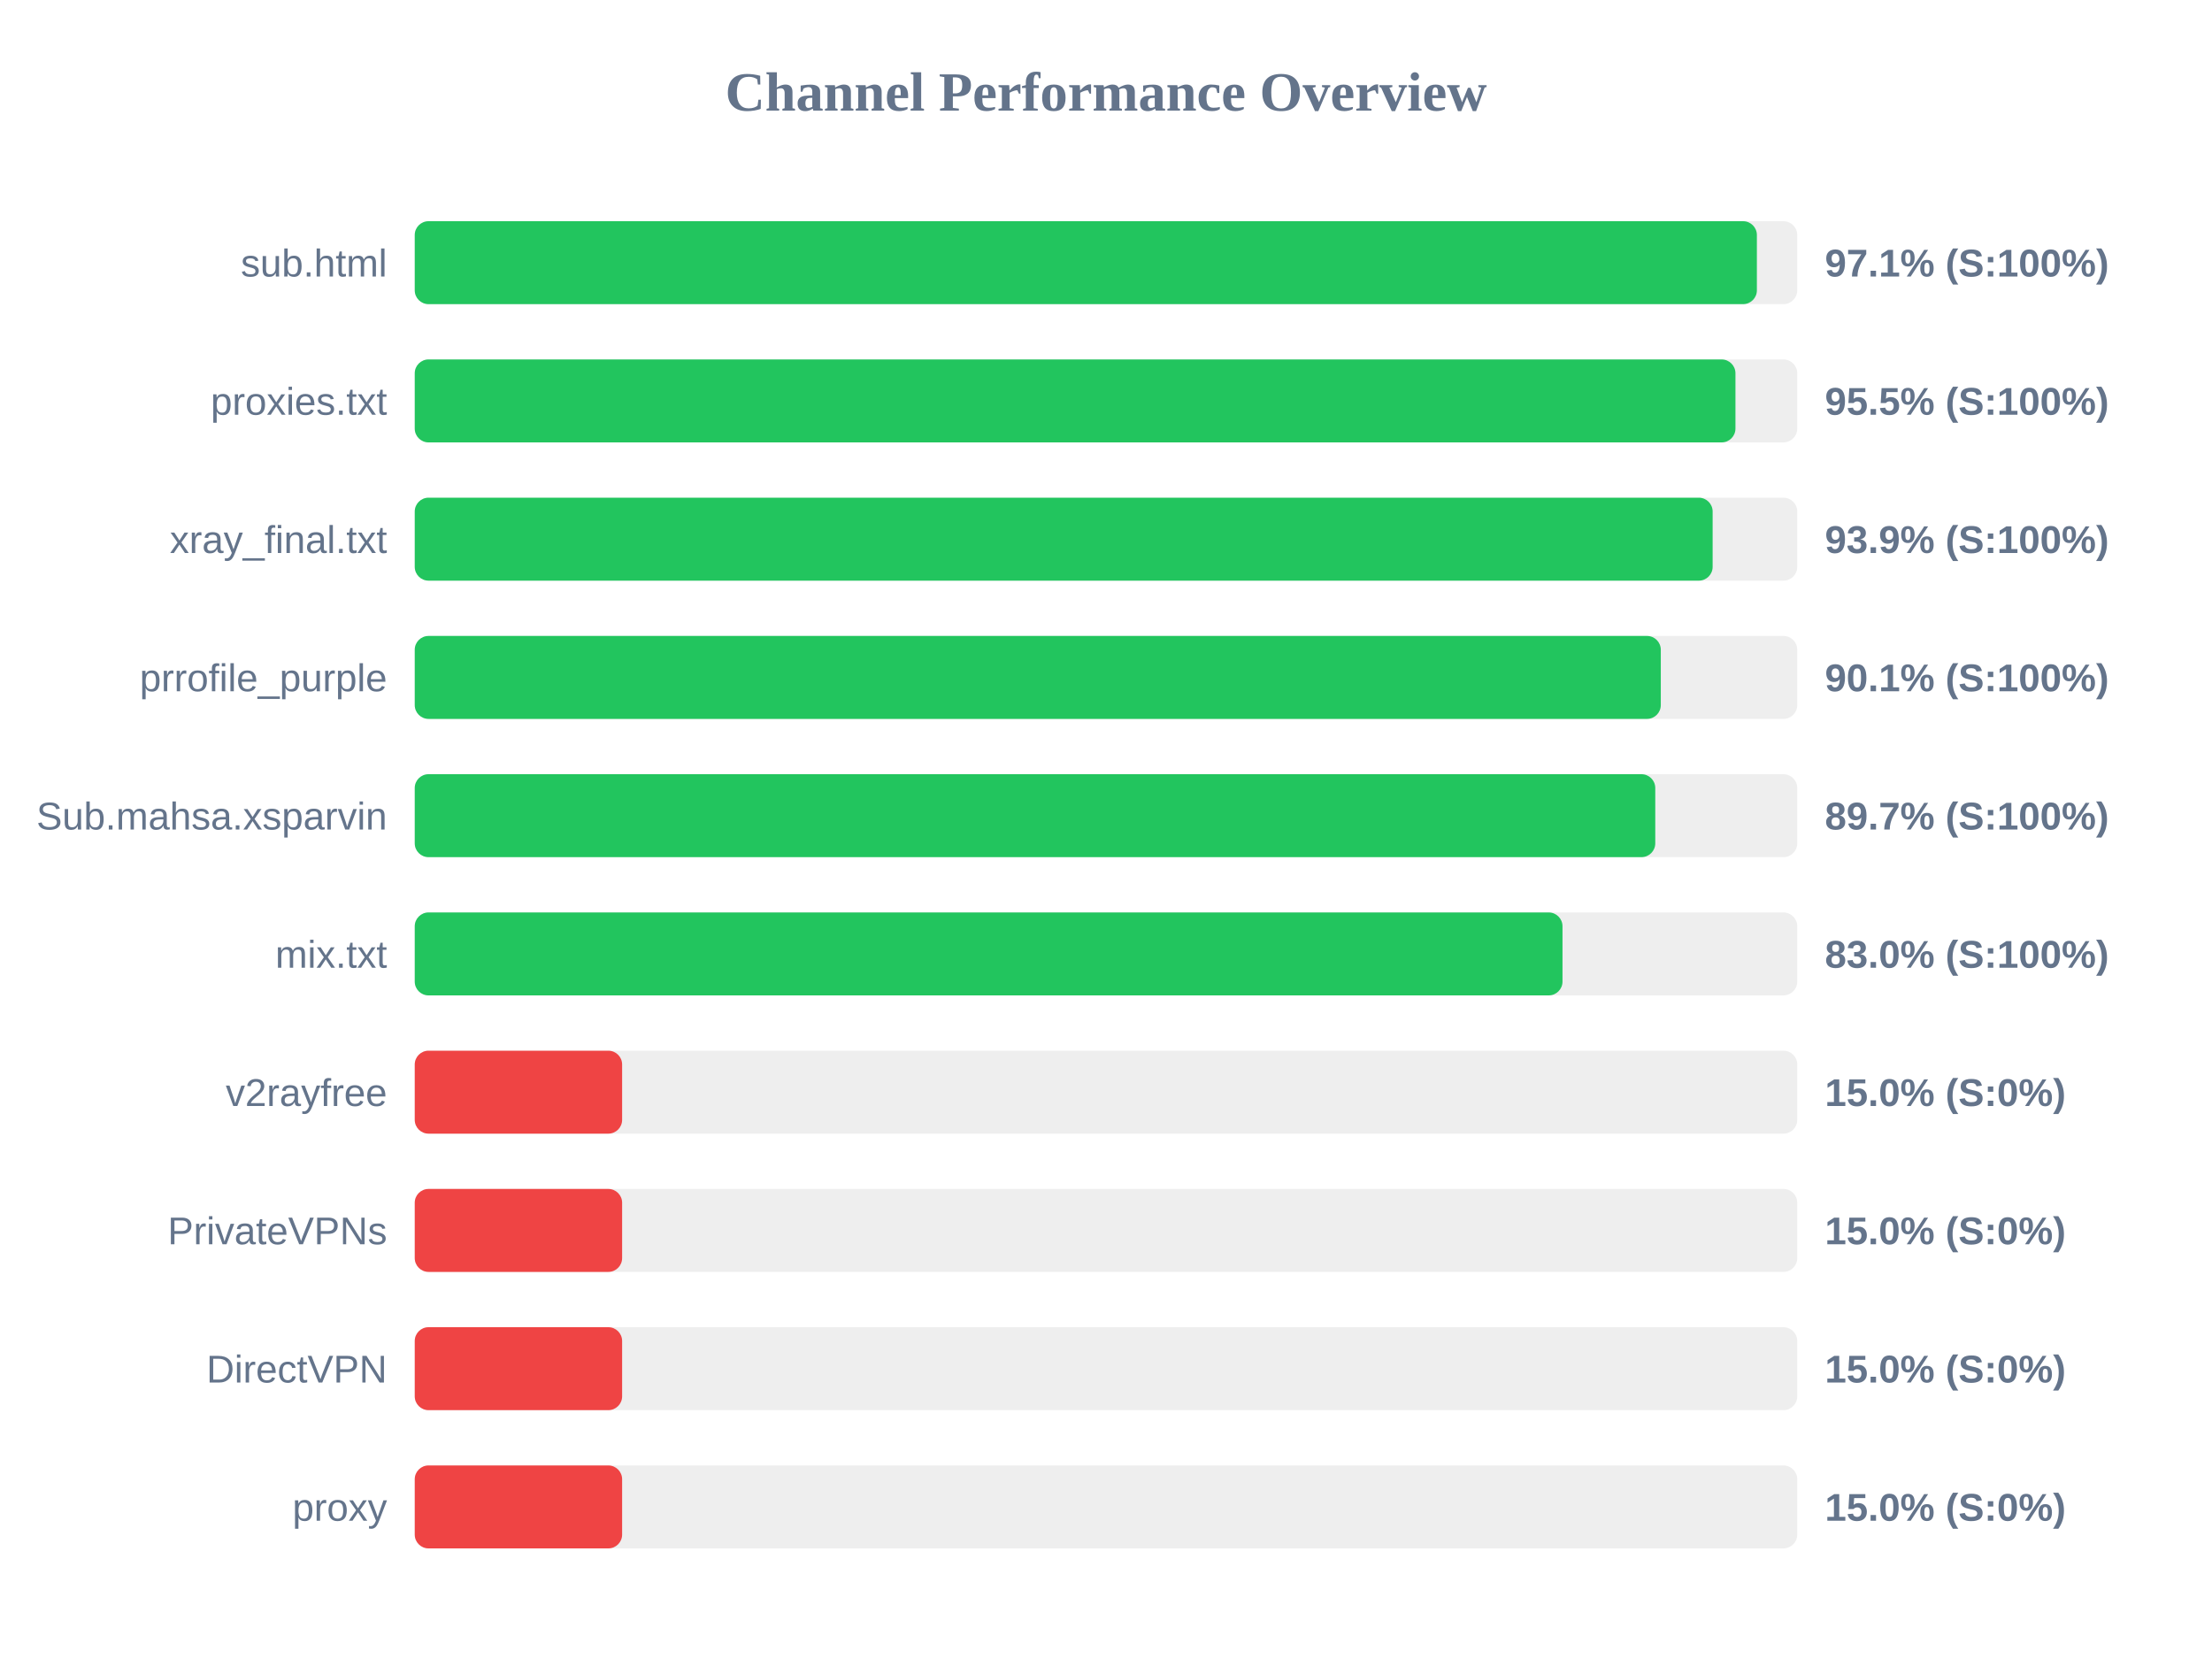
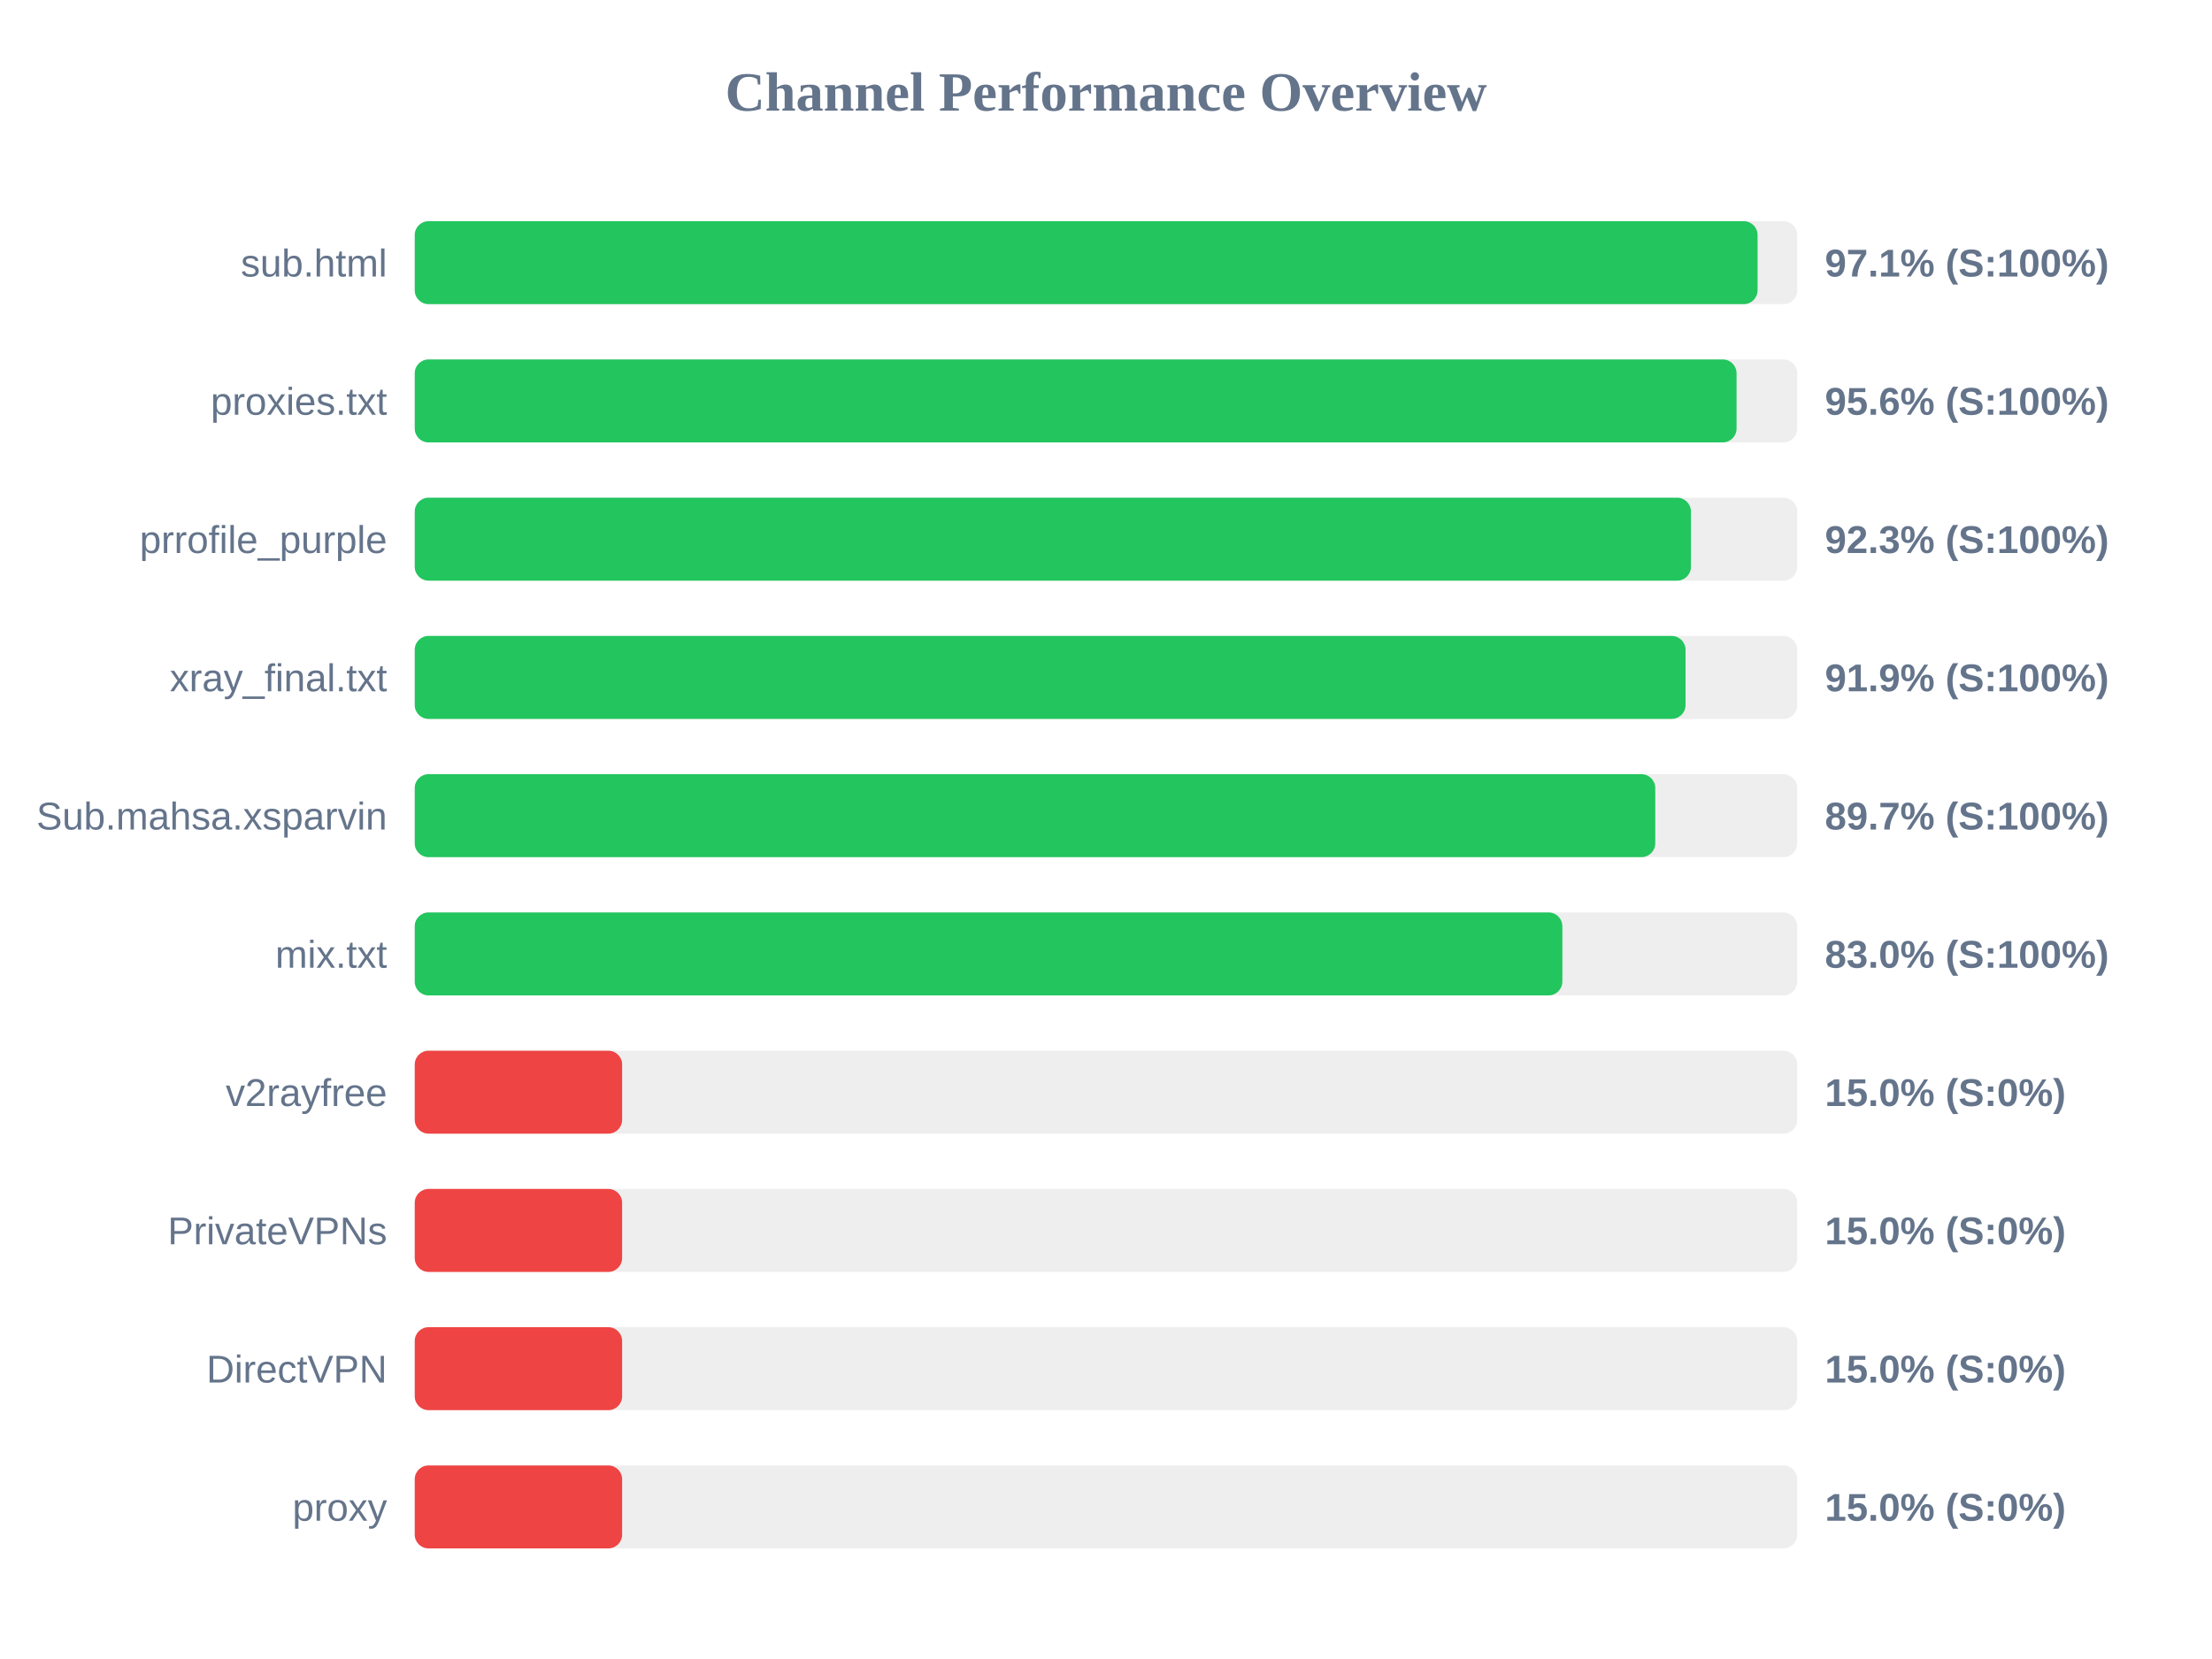
<svg xmlns="http://www.w3.org/2000/svg" width="800" height="600" version="1.1">
  <style>
        .row { font: 14px Arial; fill: #64748b; }
        .score { font: bold 14px Arial; fill: #64748b; }
    </style>
  <text x="400" y="40" text-anchor="middle" font-size="20px" font-weight="bold" fill="#64748b">Channel Performance Overview</text>
  <rect x="150" y="80" width="500" height="30" fill="#eee" rx="5" />
-   <rect x="150" y="80" width="485.4" height="30" fill="#22c55e" rx="5" />
+   <rect x="150" y="80" width="485.65" height="30" fill="#22c55e" rx="5" />
  <text x="140" y="100" text-anchor="end" class="row">sub.html</text>
  <text x="660" y="100" text-anchor="start" class="score">97.1% (S:100%)</text>
  <rect x="150" y="130" width="500" height="30" fill="#eee" rx="5" />
-   <rect x="150" y="130" width="477.65" height="30" fill="#22c55e" rx="5" />
+   <rect x="150" y="130" width="478.05" height="30" fill="#22c55e" rx="5" />
  <text x="140" y="150" text-anchor="end" class="row">proxies.txt</text>
-   <text x="660" y="150" text-anchor="start" class="score">95.5% (S:100%)</text>
+   <text x="660" y="150" text-anchor="start" class="score">95.6% (S:100%)</text>
  <rect x="150" y="180" width="500" height="30" fill="#eee" rx="5" />
-   <rect x="150" y="180" width="469.4" height="30" fill="#22c55e" rx="5" />
-   <text x="140" y="200" text-anchor="end" class="row">xray_final.txt</text>
-   <text x="660" y="200" text-anchor="start" class="score">93.9% (S:100%)</text>
+   <rect x="150" y="180" width="461.55" height="30" fill="#22c55e" rx="5" />
+   <text x="140" y="200" text-anchor="end" class="row">prrofile_purple</text>
+   <text x="660" y="200" text-anchor="start" class="score">92.3% (S:100%)</text>
  <rect x="150" y="230" width="500" height="30" fill="#eee" rx="5" />
-   <rect x="150" y="230" width="450.65" height="30" fill="#22c55e" rx="5" />
-   <text x="140" y="250" text-anchor="end" class="row">prrofile_purple</text>
-   <text x="660" y="250" text-anchor="start" class="score">90.1% (S:100%)</text>
+   <rect x="150" y="230" width="459.6" height="30" fill="#22c55e" rx="5" />
+   <text x="140" y="250" text-anchor="end" class="row">xray_final.txt</text>
+   <text x="660" y="250" text-anchor="start" class="score">91.9% (S:100%)</text>
  <rect x="150" y="280" width="500" height="30" fill="#eee" rx="5" />
  <rect x="150" y="280" width="448.65" height="30" fill="#22c55e" rx="5" />
  <text x="140" y="300" text-anchor="end" class="row">Sub.mahsa.xsparvin</text>
  <text x="660" y="300" text-anchor="start" class="score">89.7% (S:100%)</text>
  <rect x="150" y="330" width="500" height="30" fill="#eee" rx="5" />
-   <rect x="150" y="330" width="415.1" height="30" fill="#22c55e" rx="5" />
+   <rect x="150" y="330" width="415.05" height="30" fill="#22c55e" rx="5" />
  <text x="140" y="350" text-anchor="end" class="row">mix.txt</text>
  <text x="660" y="350" text-anchor="start" class="score">83.0% (S:100%)</text>
  <rect x="150" y="380" width="500" height="30" fill="#eee" rx="5" />
  <rect x="150" y="380" width="75.0" height="30" fill="#ef4444" rx="5" />
  <text x="140" y="400" text-anchor="end" class="row">v2rayfree</text>
  <text x="660" y="400" text-anchor="start" class="score">15.0% (S:0%)</text>
  <rect x="150" y="430" width="500" height="30" fill="#eee" rx="5" />
  <rect x="150" y="430" width="75.0" height="30" fill="#ef4444" rx="5" />
  <text x="140" y="450" text-anchor="end" class="row">PrivateVPNs</text>
  <text x="660" y="450" text-anchor="start" class="score">15.0% (S:0%)</text>
  <rect x="150" y="480" width="500" height="30" fill="#eee" rx="5" />
  <rect x="150" y="480" width="75.0" height="30" fill="#ef4444" rx="5" />
  <text x="140" y="500" text-anchor="end" class="row">DirectVPN</text>
  <text x="660" y="500" text-anchor="start" class="score">15.0% (S:0%)</text>
  <rect x="150" y="530" width="500" height="30" fill="#eee" rx="5" />
  <rect x="150" y="530" width="75.0" height="30" fill="#ef4444" rx="5" />
  <text x="140" y="550" text-anchor="end" class="row">proxy</text>
  <text x="660" y="550" text-anchor="start" class="score">15.0% (S:0%)</text>
</svg>
